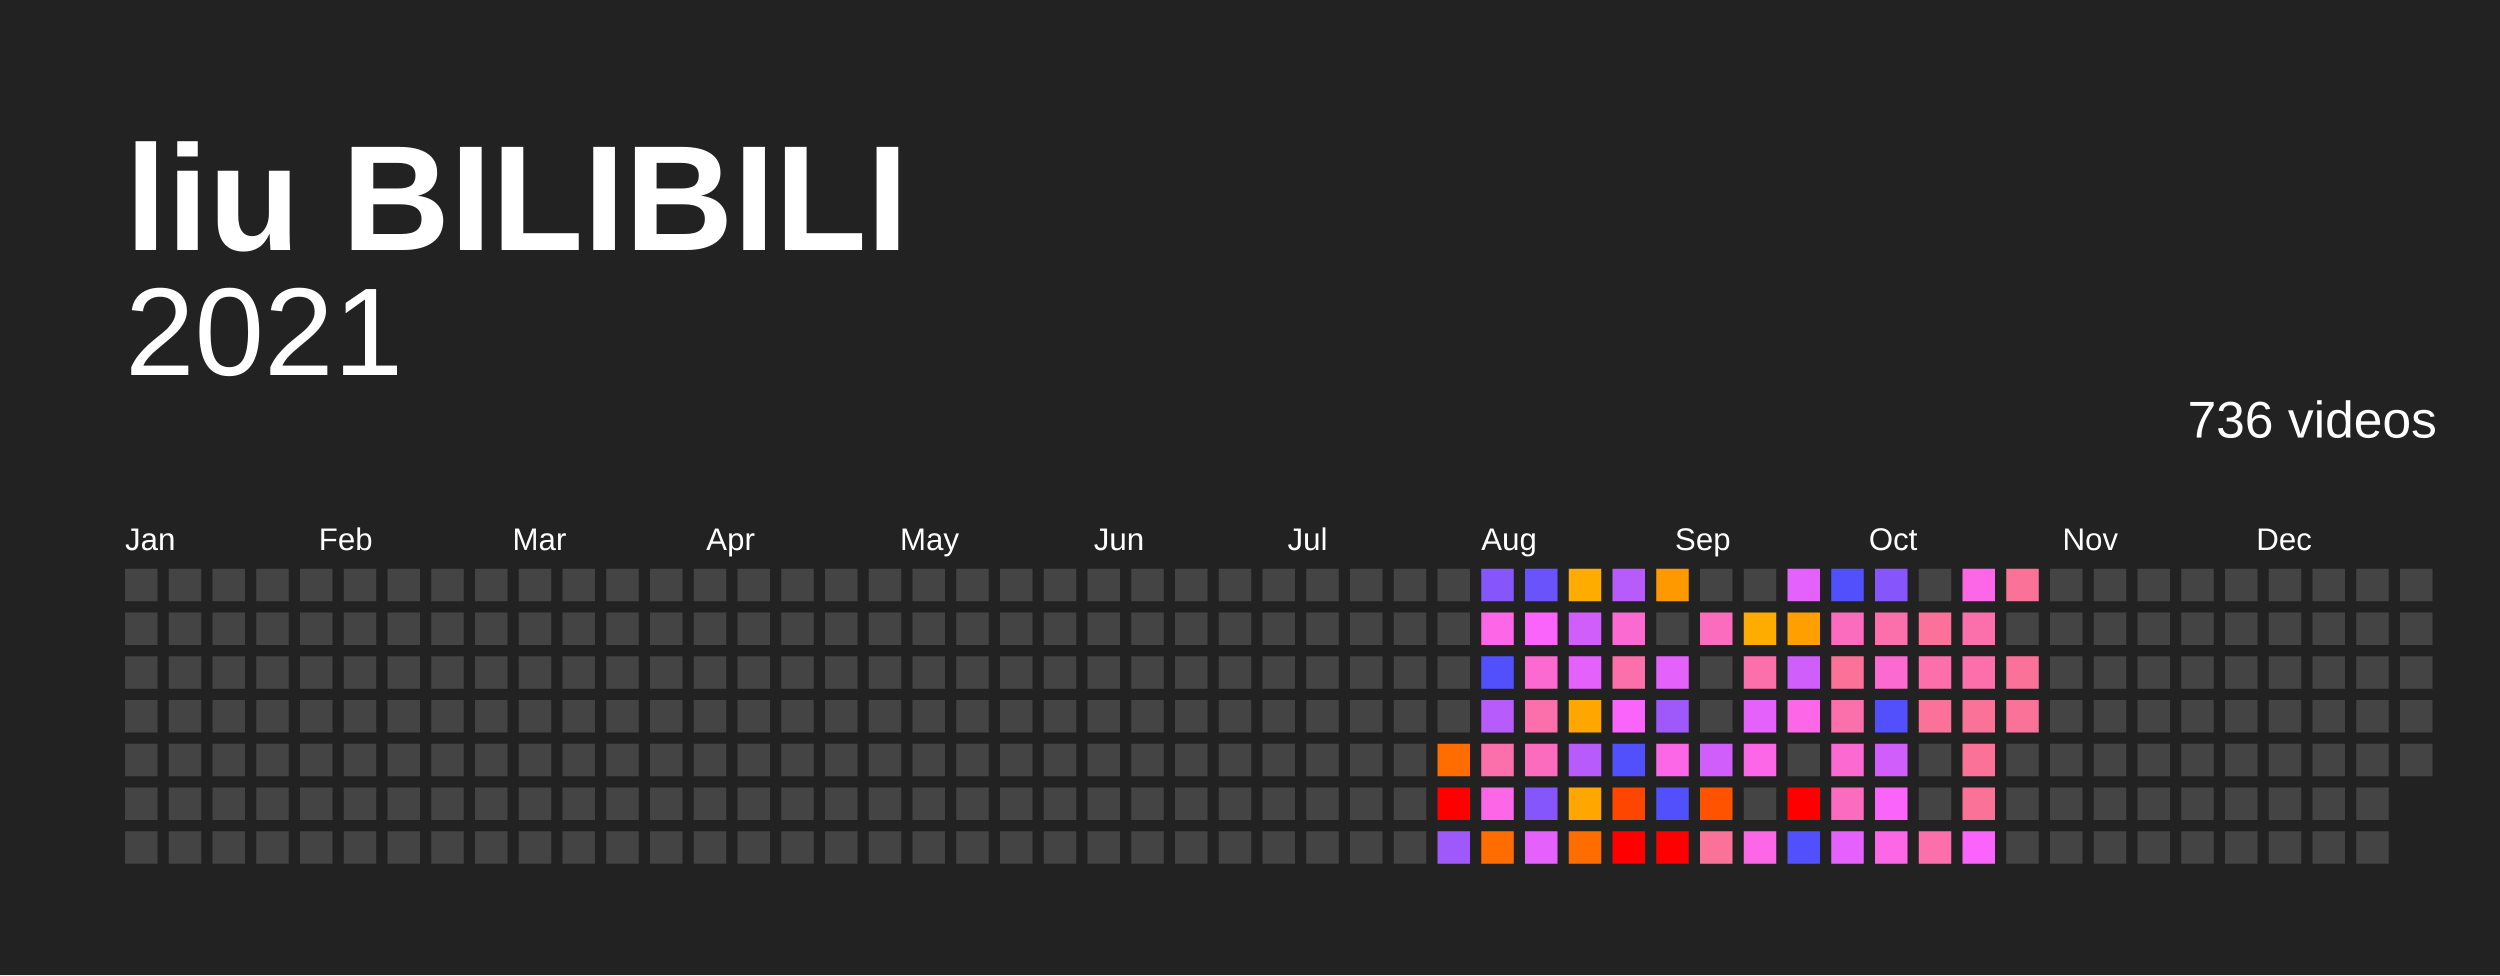
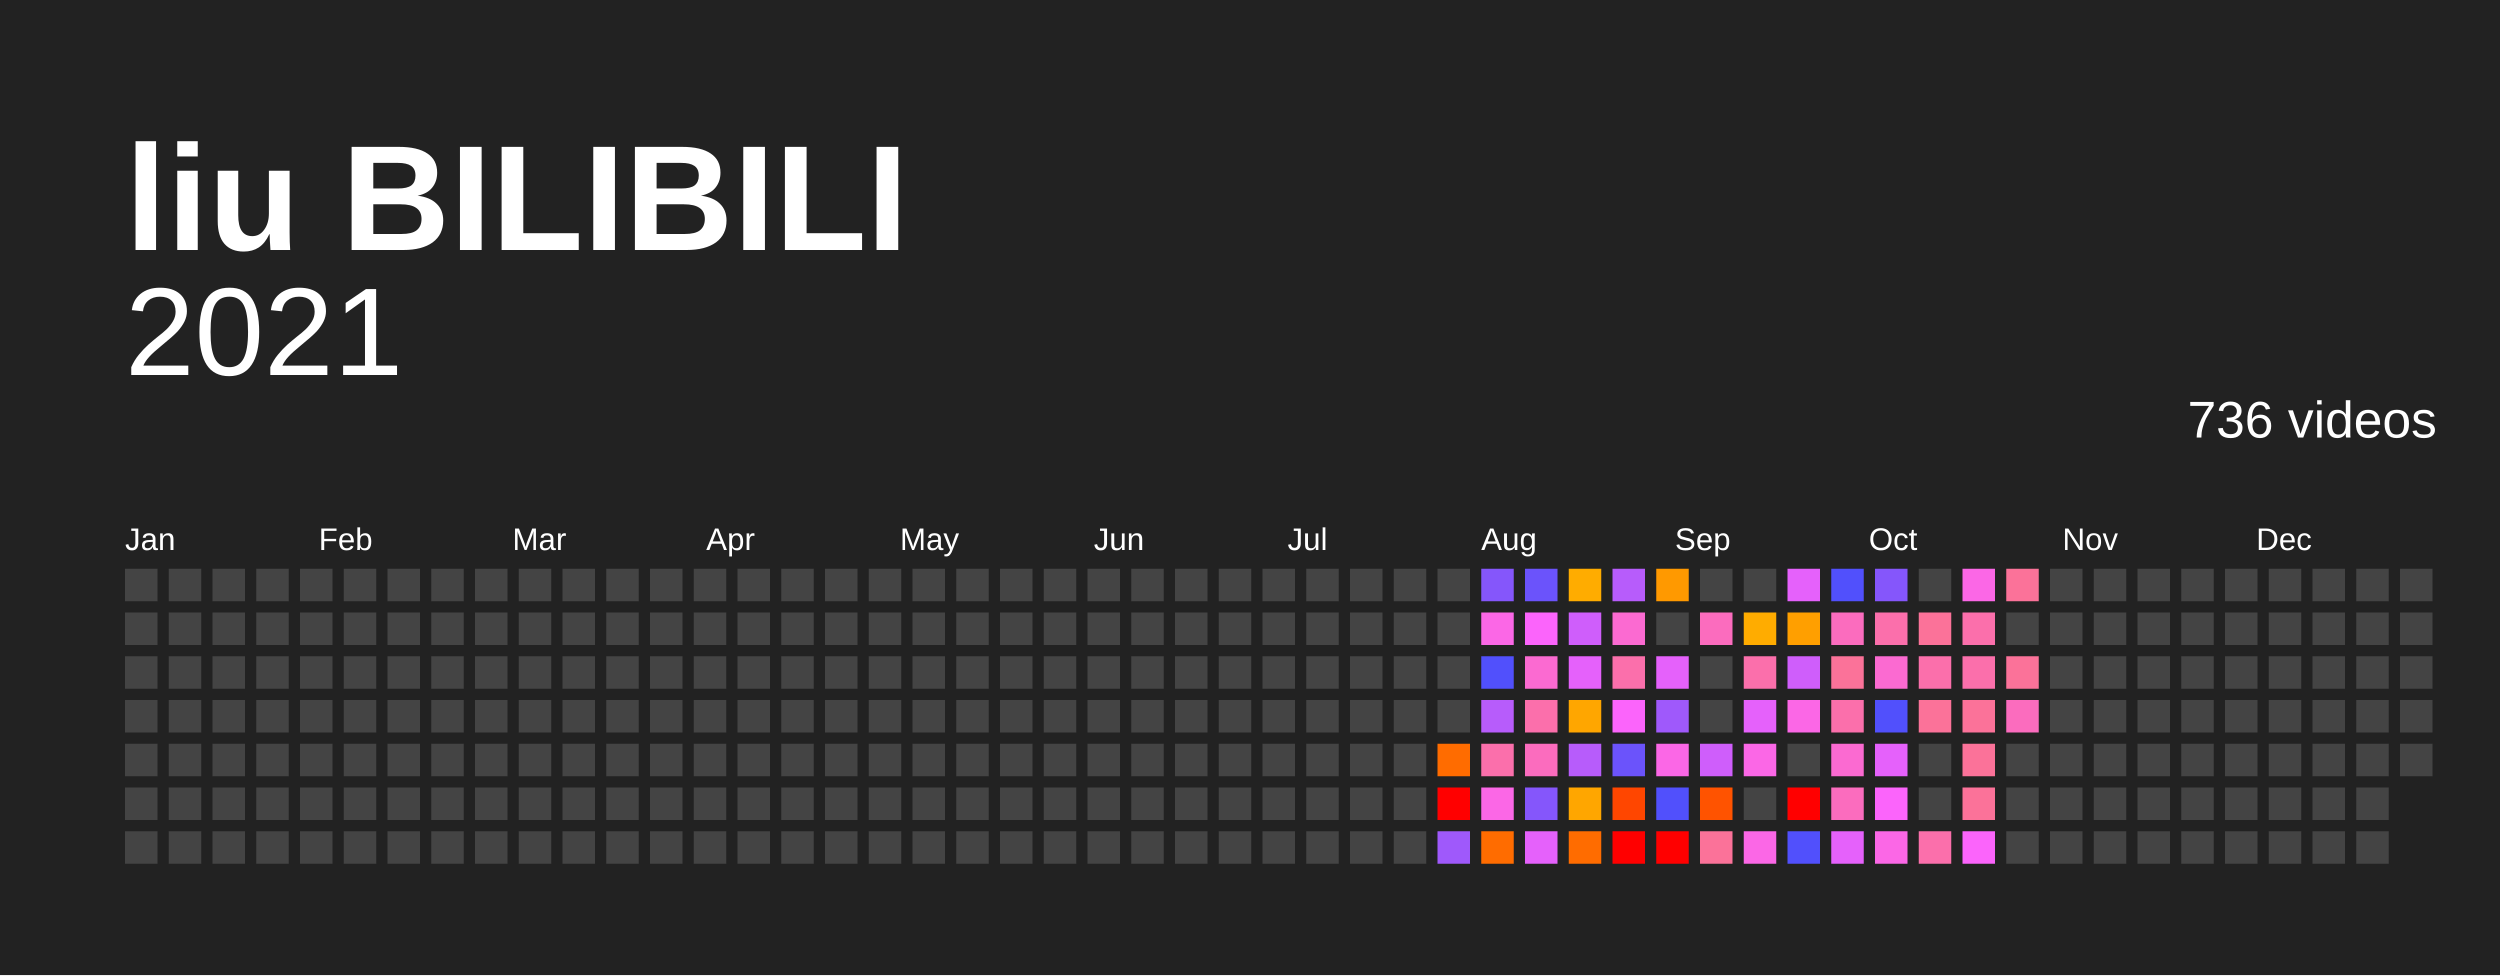
<svg xmlns="http://www.w3.org/2000/svg" baseProfile="full" height="78mm" version="1.1" viewBox="0,0,200,78" width="200mm">
  <defs />
  <rect fill="#222222" height="78" width="200" x="0" y="0" />
  <text fill="#FFFFFF" style="font-size:12px; font-family:Arial; font-weight:bold;" x="10" y="20">liu BILIBILI</text>
  <text alignment-baseline="hanging" fill="#FFFFFF" style="font-size:10.0px; font-family:Arial;" x="10" y="30">2021</text>
  <text alignment-baseline="hanging" fill="#FFFFFF" style="font-size:4.125px; font-family:Arial;" x="175" y="35">736 videos</text>
  <text fill="#FFFFFF" style="font-size:2.5px; font-family:Arial" x="10.0" y="44">Jan</text>
  <text fill="#FFFFFF" style="font-size:2.5px; font-family:Arial" x="25.5" y="44">Feb</text>
  <text fill="#FFFFFF" style="font-size:2.5px; font-family:Arial" x="41.0" y="44">Mar</text>
  <text fill="#FFFFFF" style="font-size:2.5px; font-family:Arial" x="56.5" y="44">Apr</text>
  <text fill="#FFFFFF" style="font-size:2.5px; font-family:Arial" x="72.0" y="44">May</text>
  <text fill="#FFFFFF" style="font-size:2.5px; font-family:Arial" x="87.5" y="44">Jun</text>
  <text fill="#FFFFFF" style="font-size:2.5px; font-family:Arial" x="103.0" y="44">Jul</text>
  <text fill="#FFFFFF" style="font-size:2.5px; font-family:Arial" x="118.5" y="44">Aug</text>
  <text fill="#FFFFFF" style="font-size:2.5px; font-family:Arial" x="134.0" y="44">Sep</text>
  <text fill="#FFFFFF" style="font-size:2.5px; font-family:Arial" x="149.5" y="44">Oct</text>
  <text fill="#FFFFFF" style="font-size:2.5px; font-family:Arial" x="165.0" y="44">Nov</text>
  <text fill="#FFFFFF" style="font-size:2.5px; font-family:Arial" x="180.5" y="44">Dec</text>
  <rect fill="#444444" height="2.6" width="2.6" x="10.0" y="45.5" />
  <rect fill="#444444" height="2.6" width="2.6" x="10.0" y="49.0" />
  <rect fill="#444444" height="2.6" width="2.6" x="10.0" y="52.5" />
  <rect fill="#444444" height="2.6" width="2.6" x="10.0" y="56.0" />
  <rect fill="#444444" height="2.6" width="2.6" x="10.0" y="59.5" />
  <rect fill="#444444" height="2.6" width="2.6" x="10.0" y="63.0" />
  <rect fill="#444444" height="2.6" width="2.6" x="10.0" y="66.5" />
  <rect fill="#444444" height="2.6" width="2.6" x="13.5" y="45.5" />
  <rect fill="#444444" height="2.6" width="2.6" x="13.5" y="49.0" />
  <rect fill="#444444" height="2.6" width="2.6" x="13.5" y="52.5" />
  <rect fill="#444444" height="2.6" width="2.6" x="13.5" y="56.0" />
  <rect fill="#444444" height="2.6" width="2.6" x="13.5" y="59.5" />
  <rect fill="#444444" height="2.6" width="2.6" x="13.5" y="63.0" />
  <rect fill="#444444" height="2.6" width="2.6" x="13.5" y="66.5" />
  <rect fill="#444444" height="2.6" width="2.6" x="17.0" y="45.5" />
  <rect fill="#444444" height="2.6" width="2.6" x="17.0" y="49.0" />
  <rect fill="#444444" height="2.6" width="2.6" x="17.0" y="52.5" />
  <rect fill="#444444" height="2.6" width="2.6" x="17.0" y="56.0" />
  <rect fill="#444444" height="2.6" width="2.6" x="17.0" y="59.5" />
  <rect fill="#444444" height="2.6" width="2.6" x="17.0" y="63.0" />
  <rect fill="#444444" height="2.6" width="2.6" x="17.0" y="66.5" />
  <rect fill="#444444" height="2.6" width="2.6" x="20.5" y="45.5" />
  <rect fill="#444444" height="2.6" width="2.6" x="20.5" y="49.0" />
  <rect fill="#444444" height="2.6" width="2.6" x="20.5" y="52.5" />
  <rect fill="#444444" height="2.6" width="2.6" x="20.5" y="56.0" />
  <rect fill="#444444" height="2.6" width="2.6" x="20.5" y="59.5" />
  <rect fill="#444444" height="2.6" width="2.6" x="20.5" y="63.0" />
  <rect fill="#444444" height="2.6" width="2.6" x="20.5" y="66.5" />
  <rect fill="#444444" height="2.6" width="2.6" x="24.0" y="45.5" />
  <rect fill="#444444" height="2.6" width="2.6" x="24.0" y="49.0" />
  <rect fill="#444444" height="2.6" width="2.6" x="24.0" y="52.5" />
  <rect fill="#444444" height="2.6" width="2.6" x="24.0" y="56.0" />
  <rect fill="#444444" height="2.6" width="2.6" x="24.0" y="59.5" />
  <rect fill="#444444" height="2.6" width="2.6" x="24.0" y="63.0" />
  <rect fill="#444444" height="2.6" width="2.6" x="24.0" y="66.5" />
  <rect fill="#444444" height="2.6" width="2.6" x="27.5" y="45.5" />
  <rect fill="#444444" height="2.6" width="2.6" x="27.5" y="49.0" />
  <rect fill="#444444" height="2.6" width="2.6" x="27.5" y="52.5" />
  <rect fill="#444444" height="2.6" width="2.6" x="27.5" y="56.0" />
  <rect fill="#444444" height="2.6" width="2.6" x="27.5" y="59.5" />
  <rect fill="#444444" height="2.6" width="2.6" x="27.5" y="63.0" />
  <rect fill="#444444" height="2.6" width="2.6" x="27.5" y="66.5" />
  <rect fill="#444444" height="2.6" width="2.6" x="31.0" y="45.5" />
  <rect fill="#444444" height="2.6" width="2.6" x="31.0" y="49.0" />
  <rect fill="#444444" height="2.6" width="2.6" x="31.0" y="52.5" />
  <rect fill="#444444" height="2.6" width="2.6" x="31.0" y="56.0" />
  <rect fill="#444444" height="2.6" width="2.6" x="31.0" y="59.5" />
  <rect fill="#444444" height="2.6" width="2.6" x="31.0" y="63.0" />
  <rect fill="#444444" height="2.6" width="2.6" x="31.0" y="66.5" />
  <rect fill="#444444" height="2.6" width="2.6" x="34.5" y="45.5" />
  <rect fill="#444444" height="2.6" width="2.6" x="34.5" y="49.0" />
  <rect fill="#444444" height="2.6" width="2.6" x="34.5" y="52.5" />
  <rect fill="#444444" height="2.6" width="2.6" x="34.5" y="56.0" />
  <rect fill="#444444" height="2.6" width="2.6" x="34.5" y="59.5" />
  <rect fill="#444444" height="2.6" width="2.6" x="34.5" y="63.0" />
  <rect fill="#444444" height="2.6" width="2.6" x="34.5" y="66.5" />
  <rect fill="#444444" height="2.6" width="2.6" x="38.0" y="45.5" />
  <rect fill="#444444" height="2.6" width="2.6" x="38.0" y="49.0" />
  <rect fill="#444444" height="2.6" width="2.6" x="38.0" y="52.5" />
  <rect fill="#444444" height="2.6" width="2.6" x="38.0" y="56.0" />
  <rect fill="#444444" height="2.6" width="2.6" x="38.0" y="59.5" />
  <rect fill="#444444" height="2.6" width="2.6" x="38.0" y="63.0" />
  <rect fill="#444444" height="2.6" width="2.6" x="38.0" y="66.5" />
  <rect fill="#444444" height="2.6" width="2.6" x="41.5" y="45.5" />
  <rect fill="#444444" height="2.6" width="2.6" x="41.5" y="49.0" />
  <rect fill="#444444" height="2.6" width="2.6" x="41.5" y="52.5" />
  <rect fill="#444444" height="2.6" width="2.6" x="41.5" y="56.0" />
  <rect fill="#444444" height="2.6" width="2.6" x="41.5" y="59.5" />
  <rect fill="#444444" height="2.6" width="2.6" x="41.5" y="63.0" />
  <rect fill="#444444" height="2.6" width="2.6" x="41.5" y="66.5" />
  <rect fill="#444444" height="2.6" width="2.6" x="45.0" y="45.5" />
  <rect fill="#444444" height="2.6" width="2.6" x="45.0" y="49.0" />
  <rect fill="#444444" height="2.6" width="2.6" x="45.0" y="52.5" />
  <rect fill="#444444" height="2.6" width="2.6" x="45.0" y="56.0" />
  <rect fill="#444444" height="2.6" width="2.6" x="45.0" y="59.5" />
  <rect fill="#444444" height="2.6" width="2.6" x="45.0" y="63.0" />
  <rect fill="#444444" height="2.6" width="2.6" x="45.0" y="66.5" />
  <rect fill="#444444" height="2.6" width="2.6" x="48.5" y="45.5" />
  <rect fill="#444444" height="2.6" width="2.6" x="48.5" y="49.0" />
  <rect fill="#444444" height="2.6" width="2.6" x="48.5" y="52.5" />
  <rect fill="#444444" height="2.6" width="2.6" x="48.5" y="56.0" />
  <rect fill="#444444" height="2.6" width="2.6" x="48.5" y="59.5" />
  <rect fill="#444444" height="2.6" width="2.6" x="48.5" y="63.0" />
  <rect fill="#444444" height="2.6" width="2.6" x="48.5" y="66.5" />
  <rect fill="#444444" height="2.6" width="2.6" x="52.0" y="45.5" />
  <rect fill="#444444" height="2.6" width="2.6" x="52.0" y="49.0" />
  <rect fill="#444444" height="2.6" width="2.6" x="52.0" y="52.5" />
  <rect fill="#444444" height="2.6" width="2.6" x="52.0" y="56.0" />
  <rect fill="#444444" height="2.6" width="2.6" x="52.0" y="59.5" />
  <rect fill="#444444" height="2.6" width="2.6" x="52.0" y="63.0" />
  <rect fill="#444444" height="2.6" width="2.6" x="52.0" y="66.5" />
  <rect fill="#444444" height="2.6" width="2.6" x="55.5" y="45.5" />
  <rect fill="#444444" height="2.6" width="2.6" x="55.5" y="49.0" />
  <rect fill="#444444" height="2.6" width="2.6" x="55.5" y="52.5" />
  <rect fill="#444444" height="2.6" width="2.6" x="55.5" y="56.0" />
  <rect fill="#444444" height="2.6" width="2.6" x="55.5" y="59.5" />
  <rect fill="#444444" height="2.6" width="2.6" x="55.5" y="63.0" />
  <rect fill="#444444" height="2.6" width="2.6" x="55.5" y="66.5" />
  <rect fill="#444444" height="2.6" width="2.6" x="59.0" y="45.5" />
  <rect fill="#444444" height="2.6" width="2.6" x="59.0" y="49.0" />
  <rect fill="#444444" height="2.6" width="2.6" x="59.0" y="52.5" />
  <rect fill="#444444" height="2.6" width="2.6" x="59.0" y="56.0" />
  <rect fill="#444444" height="2.6" width="2.6" x="59.0" y="59.5" />
  <rect fill="#444444" height="2.6" width="2.6" x="59.0" y="63.0" />
  <rect fill="#444444" height="2.6" width="2.6" x="59.0" y="66.5" />
  <rect fill="#444444" height="2.6" width="2.6" x="62.5" y="45.5" />
  <rect fill="#444444" height="2.6" width="2.6" x="62.5" y="49.0" />
  <rect fill="#444444" height="2.6" width="2.6" x="62.5" y="52.5" />
  <rect fill="#444444" height="2.6" width="2.6" x="62.5" y="56.0" />
  <rect fill="#444444" height="2.6" width="2.6" x="62.5" y="59.5" />
  <rect fill="#444444" height="2.6" width="2.6" x="62.5" y="63.0" />
  <rect fill="#444444" height="2.6" width="2.6" x="62.5" y="66.5" />
  <rect fill="#444444" height="2.6" width="2.6" x="66.0" y="45.5" />
  <rect fill="#444444" height="2.6" width="2.6" x="66.0" y="49.0" />
  <rect fill="#444444" height="2.6" width="2.6" x="66.0" y="52.5" />
  <rect fill="#444444" height="2.6" width="2.6" x="66.0" y="56.0" />
  <rect fill="#444444" height="2.6" width="2.6" x="66.0" y="59.5" />
  <rect fill="#444444" height="2.6" width="2.6" x="66.0" y="63.0" />
  <rect fill="#444444" height="2.6" width="2.6" x="66.0" y="66.5" />
  <rect fill="#444444" height="2.6" width="2.6" x="69.5" y="45.5" />
  <rect fill="#444444" height="2.6" width="2.6" x="69.5" y="49.0" />
  <rect fill="#444444" height="2.6" width="2.6" x="69.5" y="52.5" />
  <rect fill="#444444" height="2.6" width="2.6" x="69.5" y="56.0" />
  <rect fill="#444444" height="2.6" width="2.6" x="69.5" y="59.5" />
  <rect fill="#444444" height="2.6" width="2.6" x="69.5" y="63.0" />
  <rect fill="#444444" height="2.6" width="2.6" x="69.5" y="66.5" />
  <rect fill="#444444" height="2.6" width="2.6" x="73.0" y="45.5" />
  <rect fill="#444444" height="2.6" width="2.6" x="73.0" y="49.0" />
  <rect fill="#444444" height="2.6" width="2.6" x="73.0" y="52.5" />
  <rect fill="#444444" height="2.6" width="2.6" x="73.0" y="56.0" />
  <rect fill="#444444" height="2.6" width="2.6" x="73.0" y="59.5" />
  <rect fill="#444444" height="2.6" width="2.6" x="73.0" y="63.0" />
  <rect fill="#444444" height="2.6" width="2.6" x="73.0" y="66.5" />
  <rect fill="#444444" height="2.6" width="2.6" x="76.5" y="45.5" />
  <rect fill="#444444" height="2.6" width="2.6" x="76.5" y="49.0" />
  <rect fill="#444444" height="2.6" width="2.6" x="76.5" y="52.5" />
  <rect fill="#444444" height="2.6" width="2.6" x="76.5" y="56.0" />
  <rect fill="#444444" height="2.6" width="2.6" x="76.5" y="59.5" />
  <rect fill="#444444" height="2.6" width="2.6" x="76.5" y="63.0" />
  <rect fill="#444444" height="2.6" width="2.6" x="76.5" y="66.5" />
  <rect fill="#444444" height="2.6" width="2.6" x="80.0" y="45.5" />
  <rect fill="#444444" height="2.6" width="2.6" x="80.0" y="49.0" />
  <rect fill="#444444" height="2.6" width="2.6" x="80.0" y="52.5" />
  <rect fill="#444444" height="2.6" width="2.6" x="80.0" y="56.0" />
  <rect fill="#444444" height="2.6" width="2.6" x="80.0" y="59.5" />
  <rect fill="#444444" height="2.6" width="2.6" x="80.0" y="63.0" />
  <rect fill="#444444" height="2.6" width="2.6" x="80.0" y="66.5" />
  <rect fill="#444444" height="2.6" width="2.6" x="83.5" y="45.5" />
  <rect fill="#444444" height="2.6" width="2.6" x="83.5" y="49.0" />
  <rect fill="#444444" height="2.6" width="2.6" x="83.5" y="52.5" />
  <rect fill="#444444" height="2.6" width="2.6" x="83.5" y="56.0" />
  <rect fill="#444444" height="2.6" width="2.6" x="83.5" y="59.5" />
  <rect fill="#444444" height="2.6" width="2.6" x="83.5" y="63.0" />
  <rect fill="#444444" height="2.6" width="2.6" x="83.5" y="66.5" />
  <rect fill="#444444" height="2.6" width="2.6" x="87.0" y="45.5" />
  <rect fill="#444444" height="2.6" width="2.6" x="87.0" y="49.0" />
  <rect fill="#444444" height="2.6" width="2.6" x="87.0" y="52.5" />
  <rect fill="#444444" height="2.6" width="2.6" x="87.0" y="56.0" />
  <rect fill="#444444" height="2.6" width="2.6" x="87.0" y="59.5" />
  <rect fill="#444444" height="2.6" width="2.6" x="87.0" y="63.0" />
  <rect fill="#444444" height="2.6" width="2.6" x="87.0" y="66.5" />
  <rect fill="#444444" height="2.6" width="2.6" x="90.5" y="45.5" />
  <rect fill="#444444" height="2.6" width="2.6" x="90.5" y="49.0" />
  <rect fill="#444444" height="2.6" width="2.6" x="90.5" y="52.5" />
  <rect fill="#444444" height="2.6" width="2.6" x="90.5" y="56.0" />
  <rect fill="#444444" height="2.6" width="2.6" x="90.5" y="59.5" />
  <rect fill="#444444" height="2.6" width="2.6" x="90.5" y="63.0" />
  <rect fill="#444444" height="2.6" width="2.6" x="90.5" y="66.5" />
  <rect fill="#444444" height="2.6" width="2.6" x="94.0" y="45.5" />
  <rect fill="#444444" height="2.6" width="2.6" x="94.0" y="49.0" />
  <rect fill="#444444" height="2.6" width="2.6" x="94.0" y="52.5" />
  <rect fill="#444444" height="2.6" width="2.6" x="94.0" y="56.0" />
  <rect fill="#444444" height="2.6" width="2.6" x="94.0" y="59.5" />
  <rect fill="#444444" height="2.6" width="2.6" x="94.0" y="63.0" />
  <rect fill="#444444" height="2.6" width="2.6" x="94.0" y="66.5" />
  <rect fill="#444444" height="2.6" width="2.6" x="97.5" y="45.5" />
  <rect fill="#444444" height="2.6" width="2.6" x="97.5" y="49.0" />
  <rect fill="#444444" height="2.6" width="2.6" x="97.5" y="52.5" />
  <rect fill="#444444" height="2.6" width="2.6" x="97.5" y="56.0" />
  <rect fill="#444444" height="2.6" width="2.6" x="97.5" y="59.5" />
  <rect fill="#444444" height="2.6" width="2.6" x="97.5" y="63.0" />
  <rect fill="#444444" height="2.6" width="2.6" x="97.5" y="66.5" />
  <rect fill="#444444" height="2.6" width="2.6" x="101.0" y="45.5" />
  <rect fill="#444444" height="2.6" width="2.6" x="101.0" y="49.0" />
  <rect fill="#444444" height="2.6" width="2.6" x="101.0" y="52.5" />
  <rect fill="#444444" height="2.6" width="2.6" x="101.0" y="56.0" />
  <rect fill="#444444" height="2.6" width="2.6" x="101.0" y="59.5" />
  <rect fill="#444444" height="2.6" width="2.6" x="101.0" y="63.0" />
  <rect fill="#444444" height="2.6" width="2.6" x="101.0" y="66.5" />
  <rect fill="#444444" height="2.6" width="2.6" x="104.5" y="45.5" />
  <rect fill="#444444" height="2.6" width="2.6" x="104.5" y="49.0" />
  <rect fill="#444444" height="2.6" width="2.6" x="104.5" y="52.5" />
  <rect fill="#444444" height="2.6" width="2.6" x="104.5" y="56.0" />
  <rect fill="#444444" height="2.6" width="2.6" x="104.5" y="59.5" />
  <rect fill="#444444" height="2.6" width="2.6" x="104.5" y="63.0" />
  <rect fill="#444444" height="2.6" width="2.6" x="104.5" y="66.5" />
  <rect fill="#444444" height="2.6" width="2.6" x="108.0" y="45.5" />
  <rect fill="#444444" height="2.6" width="2.6" x="108.0" y="49.0" />
  <rect fill="#444444" height="2.6" width="2.6" x="108.0" y="52.5" />
  <rect fill="#444444" height="2.6" width="2.6" x="108.0" y="56.0" />
  <rect fill="#444444" height="2.6" width="2.6" x="108.0" y="59.5" />
  <rect fill="#444444" height="2.6" width="2.6" x="108.0" y="63.0" />
  <rect fill="#444444" height="2.6" width="2.6" x="108.0" y="66.5" />
  <rect fill="#444444" height="2.6" width="2.6" x="111.5" y="45.5" />
  <rect fill="#444444" height="2.6" width="2.6" x="111.5" y="49.0" />
  <rect fill="#444444" height="2.6" width="2.6" x="111.5" y="52.5" />
  <rect fill="#444444" height="2.6" width="2.6" x="111.5" y="56.0" />
  <rect fill="#444444" height="2.6" width="2.6" x="111.5" y="59.5" />
  <rect fill="#444444" height="2.6" width="2.6" x="111.5" y="63.0" />
  <rect fill="#444444" height="2.6" width="2.6" x="111.5" y="66.5" />
  <rect fill="#444444" height="2.6" width="2.6" x="115.0" y="45.5" />
  <rect fill="#444444" height="2.6" width="2.6" x="115.0" y="49.0" />
  <rect fill="#444444" height="2.6" width="2.6" x="115.0" y="52.5" />
  <rect fill="#444444" height="2.6" width="2.6" x="115.0" y="56.0" />
  <rect fill="#ff6c00" height="2.6" width="2.6" x="115.0" y="59.5" />
  <rect fill="red" height="2.6" width="2.6" x="115.0" y="63.0" />
  <rect fill="#9f59fb" height="2.6" width="2.6" x="115.0" y="66.5" />
  <rect fill="#8556fb" height="2.6" width="2.6" x="118.5" y="45.5" />
  <rect fill="#fb67e6" height="2.6" width="2.6" x="118.5" y="49.0" />
  <rect fill="#5150fc" height="2.6" width="2.6" x="118.5" y="52.5" />
  <rect fill="#b75cfb" height="2.6" width="2.6" x="118.5" y="56.0" />
  <rect fill="#fb6fab" height="2.6" width="2.6" x="118.5" y="59.5" />
  <rect fill="#fb67e6" height="2.6" width="2.6" x="118.5" y="63.0" />
  <rect fill="#ff6c00" height="2.6" width="2.6" x="118.5" y="66.5" />
  <rect fill="#6b53fb" height="2.6" width="2.6" x="122.0" y="45.5" />
  <rect fill="#fb64fb" height="2.6" width="2.6" x="122.0" y="49.0" />
  <rect fill="#fb6ad1" height="2.6" width="2.6" x="122.0" y="52.5" />
  <rect fill="#fb6fab" height="2.6" width="2.6" x="122.0" y="56.0" />
  <rect fill="#fb6cbe" height="2.6" width="2.6" x="122.0" y="59.5" />
  <rect fill="#8556fb" height="2.6" width="2.6" x="122.0" y="63.0" />
  <rect fill="#e561fb" height="2.6" width="2.6" x="122.0" y="66.5" />
  <rect fill="#ffac00" height="2.6" width="2.6" x="125.5" y="45.5" />
  <rect fill="#cf5efb" height="2.6" width="2.6" x="125.5" y="49.0" />
  <rect fill="#e561fb" height="2.6" width="2.6" x="125.5" y="52.5" />
  <rect fill="#ffa600" height="2.6" width="2.6" x="125.5" y="56.0" />
  <rect fill="#b75cfb" height="2.6" width="2.6" x="125.5" y="59.5" />
  <rect fill="#ffa600" height="2.6" width="2.6" x="125.5" y="63.0" />
  <rect fill="#ff6c00" height="2.6" width="2.6" x="125.5" y="66.5" />
  <rect fill="#b75cfb" height="2.6" width="2.6" x="129.0" y="45.5" />
  <rect fill="#fb6ad1" height="2.6" width="2.6" x="129.0" y="49.0" />
  <rect fill="#fb6fab" height="2.6" width="2.6" x="129.0" y="52.5" />
  <rect fill="#fb64fb" height="2.6" width="2.6" x="129.0" y="56.0" />
-   <rect fill="#5150fc" height="2.6" width="2.6" x="129.0" y="59.5" />
+   <rect fill="#6b53fb" height="2.6" width="2.6" x="129.0" y="59.5" />
  <rect fill="#ff4600" height="2.6" width="2.6" x="129.0" y="63.0" />
  <rect fill="red" height="2.6" width="2.6" x="129.0" y="66.5" />
  <rect fill="#ff9900" height="2.6" width="2.6" x="132.5" y="45.5" />
  <rect fill="#444444" height="2.6" width="2.6" x="132.5" y="49.0" />
  <rect fill="#e561fb" height="2.6" width="2.6" x="132.5" y="52.5" />
  <rect fill="#9f59fb" height="2.6" width="2.6" x="132.5" y="56.0" />
  <rect fill="#fb67e6" height="2.6" width="2.6" x="132.5" y="59.5" />
  <rect fill="#5150fc" height="2.6" width="2.6" x="132.5" y="63.0" />
  <rect fill="red" height="2.6" width="2.6" x="132.5" y="66.5" />
  <rect fill="#444444" height="2.6" width="2.6" x="136.0" y="45.5" />
  <rect fill="#fb6cbe" height="2.6" width="2.6" x="136.0" y="49.0" />
  <rect fill="#444444" height="2.6" width="2.6" x="136.0" y="52.5" />
  <rect fill="#444444" height="2.6" width="2.6" x="136.0" y="56.0" />
  <rect fill="#cf5efb" height="2.6" width="2.6" x="136.0" y="59.5" />
  <rect fill="#ff5300" height="2.6" width="2.6" x="136.0" y="63.0" />
  <rect fill="#fb7299" height="2.6" width="2.6" x="136.0" y="66.5" />
  <rect fill="#444444" height="2.6" width="2.6" x="139.5" y="45.5" />
  <rect fill="#ffac00" height="2.6" width="2.6" x="139.5" y="49.0" />
  <rect fill="#fb6fab" height="2.6" width="2.6" x="139.5" y="52.5" />
  <rect fill="#e561fb" height="2.6" width="2.6" x="139.5" y="56.0" />
  <rect fill="#fb67e6" height="2.6" width="2.6" x="139.5" y="59.5" />
  <rect fill="#444444" height="2.6" width="2.6" x="139.5" y="63.0" />
  <rect fill="#fb67e6" height="2.6" width="2.6" x="139.5" y="66.5" />
  <rect fill="#e561fb" height="2.6" width="2.6" x="143.0" y="45.5" />
  <rect fill="#ff9f00" height="2.6" width="2.6" x="143.0" y="49.0" />
  <rect fill="#cf5efb" height="2.6" width="2.6" x="143.0" y="52.5" />
  <rect fill="#fb67e6" height="2.6" width="2.6" x="143.0" y="56.0" />
  <rect fill="#444444" height="2.6" width="2.6" x="143.0" y="59.5" />
  <rect fill="red" height="2.6" width="2.6" x="143.0" y="63.0" />
  <rect fill="#5150fc" height="2.6" width="2.6" x="143.0" y="66.5" />
  <rect fill="#5150fc" height="2.6" width="2.6" x="146.5" y="45.5" />
  <rect fill="#fb6cbe" height="2.6" width="2.6" x="146.5" y="49.0" />
  <rect fill="#fb7299" height="2.6" width="2.6" x="146.5" y="52.5" />
  <rect fill="#fb6fab" height="2.6" width="2.6" x="146.5" y="56.0" />
  <rect fill="#fb6ad1" height="2.6" width="2.6" x="146.5" y="59.5" />
  <rect fill="#fb6cbe" height="2.6" width="2.6" x="146.5" y="63.0" />
  <rect fill="#e561fb" height="2.6" width="2.6" x="146.5" y="66.5" />
  <rect fill="#8556fb" height="2.6" width="2.6" x="150.0" y="45.5" />
  <rect fill="#fb6fab" height="2.6" width="2.6" x="150.0" y="49.0" />
  <rect fill="#fb6ad1" height="2.6" width="2.6" x="150.0" y="52.5" />
  <rect fill="#5150fc" height="2.6" width="2.6" x="150.0" y="56.0" />
-   <rect fill="#cf5efb" height="2.6" width="2.6" x="150.0" y="59.5" />
+   <rect fill="#e561fb" height="2.6" width="2.6" x="150.0" y="59.5" />
  <rect fill="#fb64fb" height="2.6" width="2.6" x="150.0" y="63.0" />
  <rect fill="#fb67e6" height="2.6" width="2.6" x="150.0" y="66.5" />
  <rect fill="#444444" height="2.6" width="2.6" x="153.5" y="45.5" />
  <rect fill="#fb7299" height="2.6" width="2.6" x="153.5" y="49.0" />
  <rect fill="#fb6fab" height="2.6" width="2.6" x="153.5" y="52.5" />
  <rect fill="#fb7299" height="2.6" width="2.6" x="153.5" y="56.0" />
  <rect fill="#444444" height="2.6" width="2.6" x="153.5" y="59.5" />
  <rect fill="#444444" height="2.6" width="2.6" x="153.5" y="63.0" />
  <rect fill="#fb6fab" height="2.6" width="2.6" x="153.5" y="66.5" />
  <rect fill="#fb67e6" height="2.6" width="2.6" x="157.0" y="45.5" />
  <rect fill="#fb6fab" height="2.6" width="2.6" x="157.0" y="49.0" />
  <rect fill="#fb6fab" height="2.6" width="2.6" x="157.0" y="52.5" />
  <rect fill="#fb7299" height="2.6" width="2.6" x="157.0" y="56.0" />
  <rect fill="#fb7299" height="2.6" width="2.6" x="157.0" y="59.5" />
  <rect fill="#fb7299" height="2.6" width="2.6" x="157.0" y="63.0" />
  <rect fill="#fb64fb" height="2.6" width="2.6" x="157.0" y="66.5" />
  <rect fill="#fb7299" height="2.6" width="2.6" x="160.5" y="45.5" />
  <rect fill="#444444" height="2.6" width="2.6" x="160.5" y="49.0" />
  <rect fill="#fb7299" height="2.6" width="2.6" x="160.5" y="52.5" />
-   <rect fill="#fb7299" height="2.6" width="2.6" x="160.5" y="56.0" />
+   <rect fill="#fb6cbe" height="2.6" width="2.6" x="160.5" y="56.0" />
  <rect fill="#444444" height="2.6" width="2.6" x="160.5" y="59.5" />
  <rect fill="#444444" height="2.6" width="2.6" x="160.5" y="63.0" />
  <rect fill="#444444" height="2.6" width="2.6" x="160.5" y="66.5" />
  <rect fill="#444444" height="2.6" width="2.6" x="164.0" y="45.5" />
  <rect fill="#444444" height="2.6" width="2.6" x="164.0" y="49.0" />
  <rect fill="#444444" height="2.6" width="2.6" x="164.0" y="52.5" />
  <rect fill="#444444" height="2.6" width="2.6" x="164.0" y="56.0" />
  <rect fill="#444444" height="2.6" width="2.6" x="164.0" y="59.5" />
  <rect fill="#444444" height="2.6" width="2.6" x="164.0" y="63.0" />
  <rect fill="#444444" height="2.6" width="2.6" x="164.0" y="66.5" />
  <rect fill="#444444" height="2.6" width="2.6" x="167.5" y="45.5" />
  <rect fill="#444444" height="2.6" width="2.6" x="167.5" y="49.0" />
  <rect fill="#444444" height="2.6" width="2.6" x="167.5" y="52.5" />
  <rect fill="#444444" height="2.6" width="2.6" x="167.5" y="56.0" />
  <rect fill="#444444" height="2.6" width="2.6" x="167.5" y="59.5" />
  <rect fill="#444444" height="2.6" width="2.6" x="167.5" y="63.0" />
  <rect fill="#444444" height="2.6" width="2.6" x="167.5" y="66.5" />
  <rect fill="#444444" height="2.6" width="2.6" x="171.0" y="45.5" />
  <rect fill="#444444" height="2.6" width="2.6" x="171.0" y="49.0" />
  <rect fill="#444444" height="2.6" width="2.6" x="171.0" y="52.5" />
  <rect fill="#444444" height="2.6" width="2.6" x="171.0" y="56.0" />
  <rect fill="#444444" height="2.6" width="2.6" x="171.0" y="59.5" />
  <rect fill="#444444" height="2.6" width="2.6" x="171.0" y="63.0" />
  <rect fill="#444444" height="2.6" width="2.6" x="171.0" y="66.5" />
  <rect fill="#444444" height="2.6" width="2.6" x="174.5" y="45.5" />
  <rect fill="#444444" height="2.6" width="2.6" x="174.5" y="49.0" />
  <rect fill="#444444" height="2.6" width="2.6" x="174.5" y="52.5" />
  <rect fill="#444444" height="2.6" width="2.6" x="174.5" y="56.0" />
  <rect fill="#444444" height="2.6" width="2.6" x="174.5" y="59.5" />
  <rect fill="#444444" height="2.6" width="2.6" x="174.5" y="63.0" />
  <rect fill="#444444" height="2.6" width="2.6" x="174.5" y="66.5" />
  <rect fill="#444444" height="2.6" width="2.6" x="178.0" y="45.5" />
  <rect fill="#444444" height="2.6" width="2.6" x="178.0" y="49.0" />
  <rect fill="#444444" height="2.6" width="2.6" x="178.0" y="52.5" />
  <rect fill="#444444" height="2.6" width="2.6" x="178.0" y="56.0" />
  <rect fill="#444444" height="2.6" width="2.6" x="178.0" y="59.5" />
  <rect fill="#444444" height="2.6" width="2.6" x="178.0" y="63.0" />
  <rect fill="#444444" height="2.6" width="2.6" x="178.0" y="66.5" />
  <rect fill="#444444" height="2.6" width="2.6" x="181.5" y="45.5" />
  <rect fill="#444444" height="2.6" width="2.6" x="181.5" y="49.0" />
  <rect fill="#444444" height="2.6" width="2.6" x="181.5" y="52.5" />
  <rect fill="#444444" height="2.6" width="2.6" x="181.5" y="56.0" />
  <rect fill="#444444" height="2.6" width="2.6" x="181.5" y="59.5" />
  <rect fill="#444444" height="2.6" width="2.6" x="181.5" y="63.0" />
  <rect fill="#444444" height="2.6" width="2.6" x="181.5" y="66.5" />
  <rect fill="#444444" height="2.6" width="2.6" x="185.0" y="45.5" />
  <rect fill="#444444" height="2.6" width="2.6" x="185.0" y="49.0" />
  <rect fill="#444444" height="2.6" width="2.6" x="185.0" y="52.5" />
  <rect fill="#444444" height="2.6" width="2.6" x="185.0" y="56.0" />
  <rect fill="#444444" height="2.6" width="2.6" x="185.0" y="59.5" />
  <rect fill="#444444" height="2.6" width="2.6" x="185.0" y="63.0" />
  <rect fill="#444444" height="2.6" width="2.6" x="185.0" y="66.5" />
  <rect fill="#444444" height="2.6" width="2.6" x="188.5" y="45.5" />
  <rect fill="#444444" height="2.6" width="2.6" x="188.5" y="49.0" />
  <rect fill="#444444" height="2.6" width="2.6" x="188.5" y="52.5" />
  <rect fill="#444444" height="2.6" width="2.6" x="188.5" y="56.0" />
  <rect fill="#444444" height="2.6" width="2.6" x="188.5" y="59.5" />
  <rect fill="#444444" height="2.6" width="2.6" x="188.5" y="63.0" />
  <rect fill="#444444" height="2.6" width="2.6" x="188.5" y="66.5" />
  <rect fill="#444444" height="2.6" width="2.6" x="192.0" y="45.5" />
  <rect fill="#444444" height="2.6" width="2.6" x="192.0" y="49.0" />
  <rect fill="#444444" height="2.6" width="2.6" x="192.0" y="52.5" />
  <rect fill="#444444" height="2.6" width="2.6" x="192.0" y="56.0" />
  <rect fill="#444444" height="2.6" width="2.6" x="192.0" y="59.5" />
</svg>
